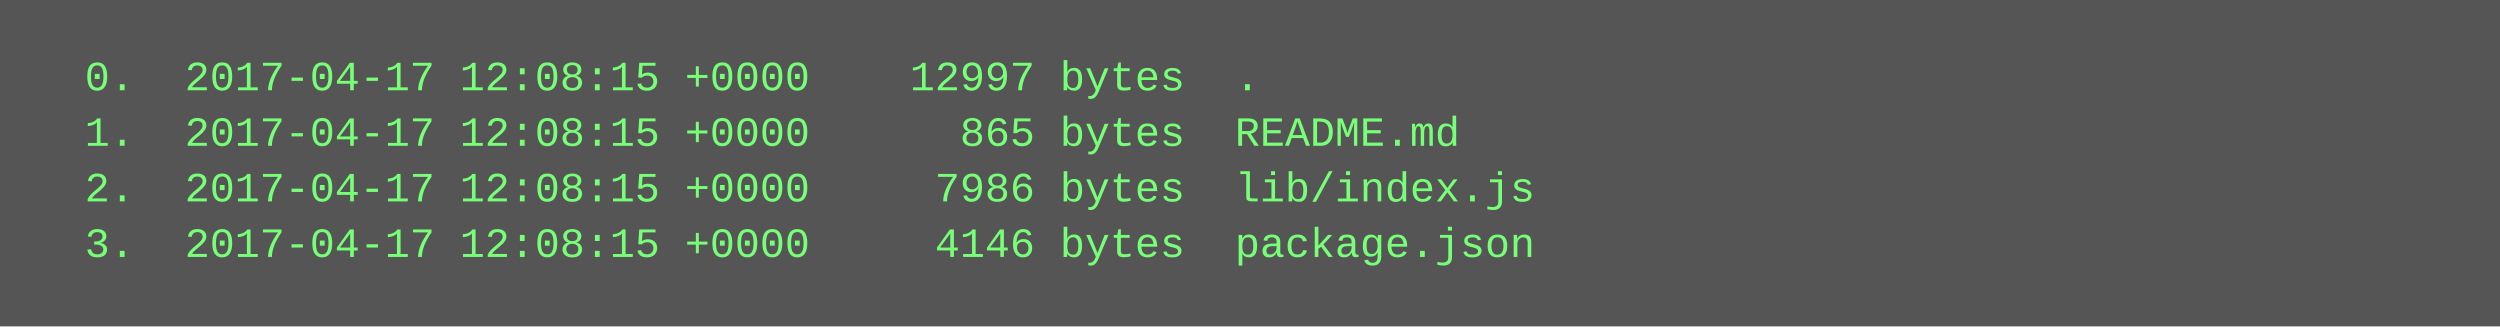
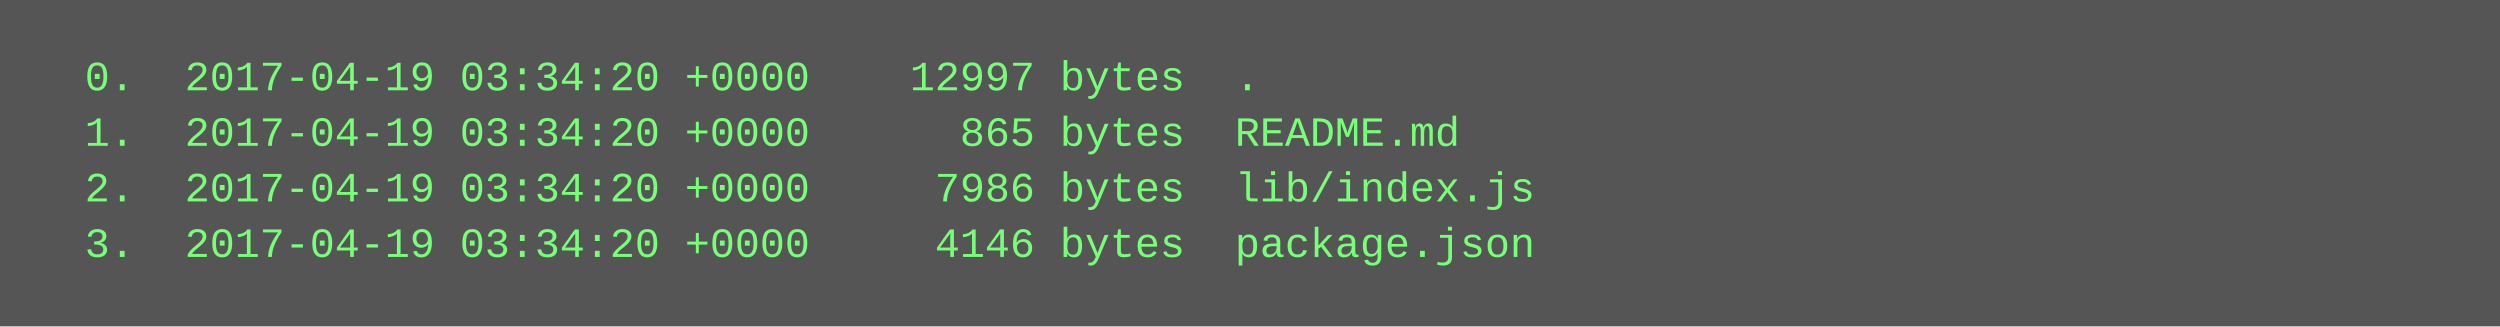
<svg xmlns="http://www.w3.org/2000/svg" height="94" width="720">
  <rect height="94" fill="#555" width="720" />
  <text fill="#7f7" font-family="Courier New" font-size="12" xml:space="preserve">
-     <tspan x="10" y="26">  0.  2017-04-17 12:08:15 +0000    12997 bytes  .</tspan>
-     <tspan x="10" y="42">  1.  2017-04-17 12:08:15 +0000      865 bytes  README.md</tspan>
-     <tspan x="10" y="58">  2.  2017-04-17 12:08:15 +0000     7986 bytes  lib/index.js</tspan>
-     <tspan x="10" y="74">  3.  2017-04-17 12:08:15 +0000     4146 bytes  package.json</tspan>
+     <tspan x="10" y="26">  0.  2017-04-19 03:34:20 +0000    12997 bytes  .</tspan>
+     <tspan x="10" y="42">  1.  2017-04-19 03:34:20 +0000      865 bytes  README.md</tspan>
+     <tspan x="10" y="58">  2.  2017-04-19 03:34:20 +0000     7986 bytes  lib/index.js</tspan>
+     <tspan x="10" y="74">  3.  2017-04-19 03:34:20 +0000     4146 bytes  package.json</tspan>
  </text>
</svg>
